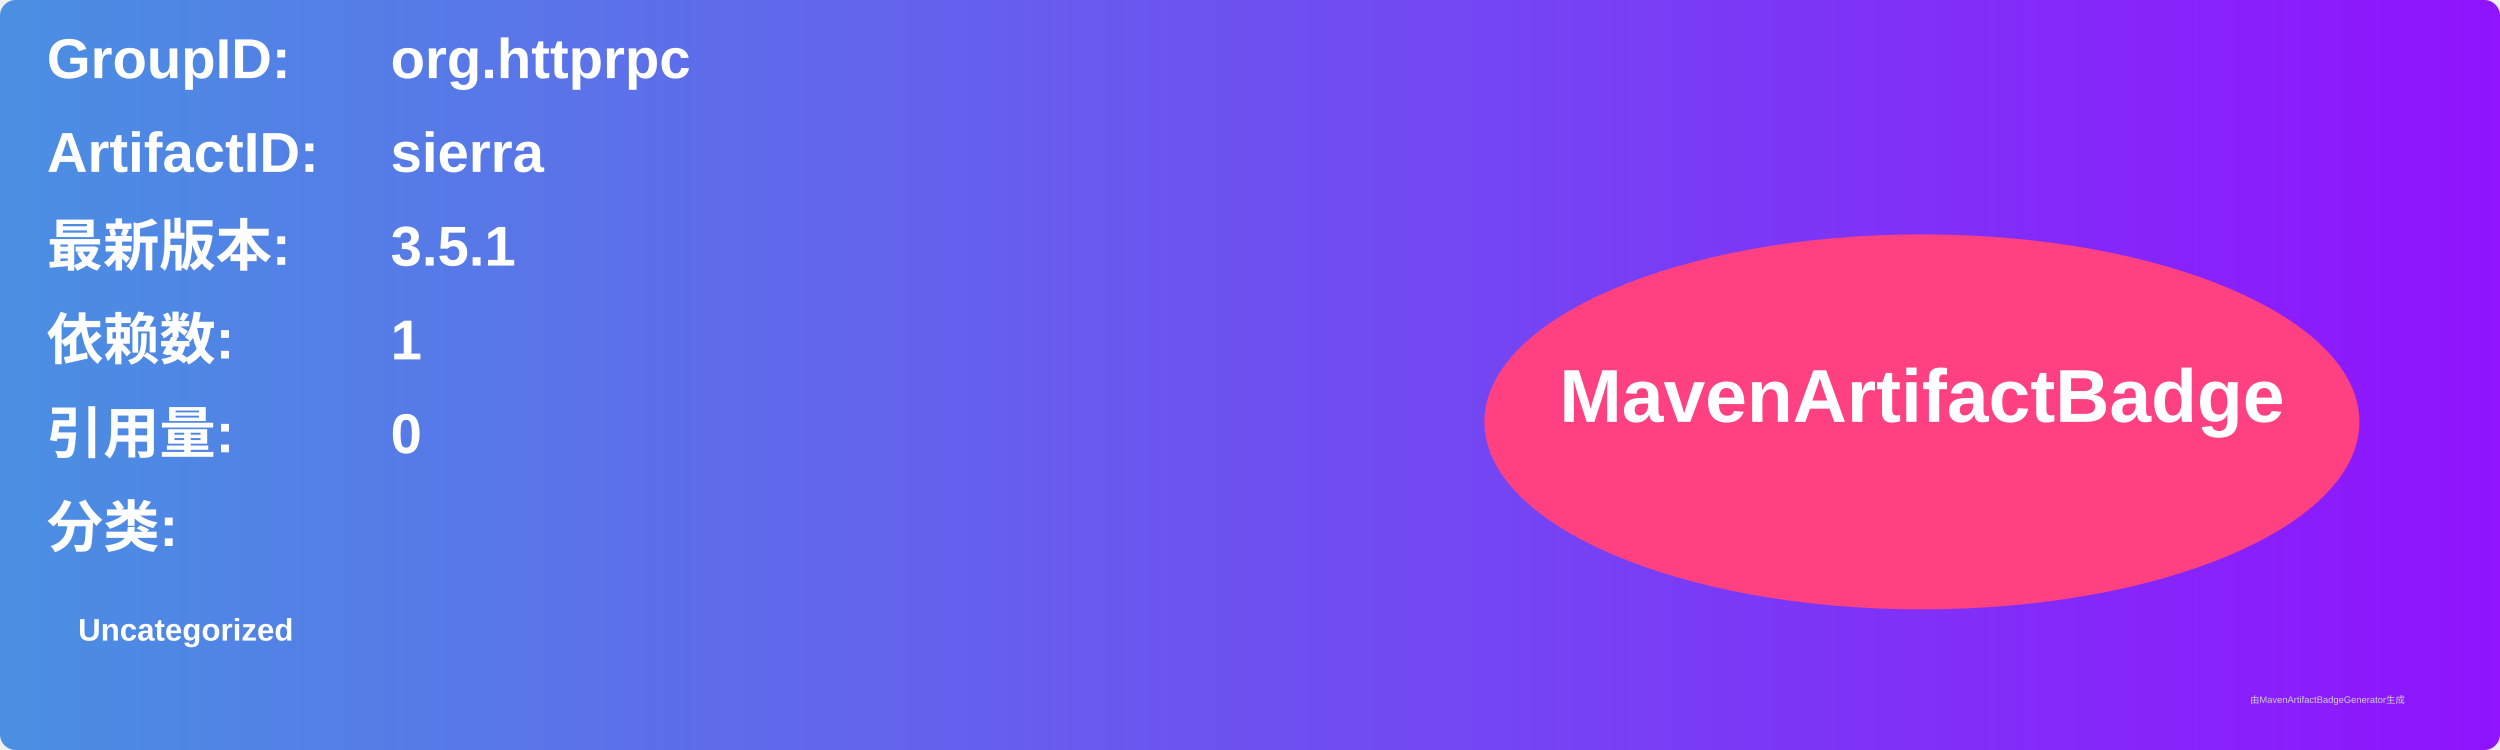
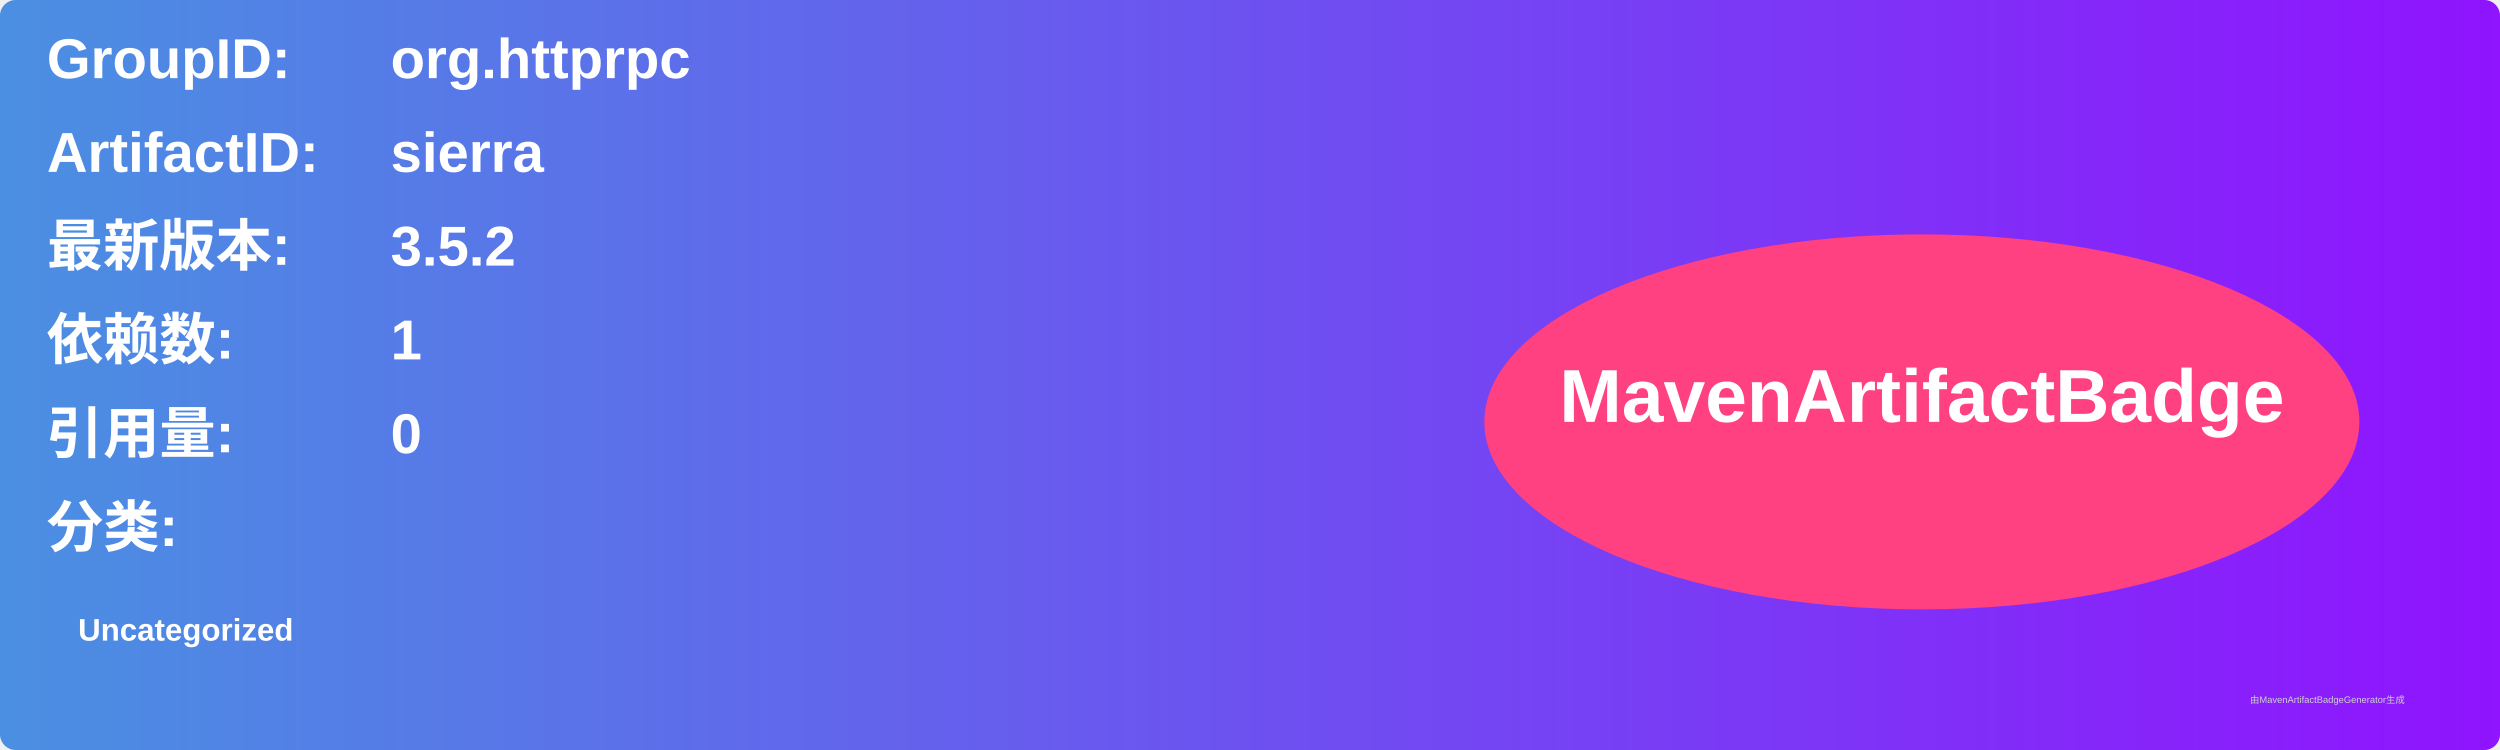
<svg xmlns="http://www.w3.org/2000/svg" width="800" height="240" viewBox="0 0 800 240">
  <linearGradient id="grad" x1="0%" y1="0%" x2="100%" y2="0%">
    <stop offset="0%" stop-color="#4a90e2" />
    <stop offset="100%" stop-color="#9013fe" />
  </linearGradient>
  <rect width="100%" height="100%" rx="5" ry="5" fill="url(#grad)" />
  <g transform="translate(15, 15)">
    <text x="0" y="10" font-family="Arial" font-size="18" fill="white" font-weight="bold" width="260">GroupID:</text>
    <text x="110" y="10" font-family="Arial" font-size="18" fill="white" font-weight="bold" width="460">org.httprpc</text>
    <text x="0" y="40" font-family="Arial" font-size="18" fill="white" font-weight="bold" width="260">ArtifactID:</text>
    <text x="110" y="40" font-family="Arial" font-size="18" fill="white" font-weight="bold" width="460">sierra</text>
    <text x="0" y="70" font-family="Arial" font-size="18" fill="white" font-weight="bold">最新版本:</text>
    <text x="110" y="70" font-family="Arial" font-size="18" fill="white" font-weight="bold">
-       <tspan font-weight="bold">3.5.1</tspan>
+       <tspan font-weight="bold">3.5.2</tspan>
    </text>
    <text x="0" y="100" font-family="Arial" font-size="18" fill="white" font-weight="bold">依赖数: </text>
    <text x="110" y="100" font-family="Arial" font-size="18" fill="white">
      <tspan font-weight="bold">1</tspan>
    </text>
    <text x="0" y="130" font-family="Arial" font-size="18" fill="white" font-weight="bold">引用量: </text>
    <text x="110" y="130" font-family="Arial" font-size="18" fill="white">
      <tspan font-weight="bold">0</tspan>
    </text>
    <text x="0" y="160" font-family="Arial" font-size="18" fill="white" font-weight="bold">分类:</text>
    <text x="10" y="190" font-family="Arial" font-size="10" fill="white">
      <tspan font-weight="bold">Uncategorized</tspan>
    </text>
    <ellipse cx="600" cy="120" rx="140" ry="60" fill="#ff4081" />
    <text x="600" y="120" text-anchor="middle" font-family="Arial" font-size="24" fill="white" font-weight="bold">MavenArtifactBadge</text>
  </g>
  <text x="720" y="225" font-family="Arial" font-size="3" fill="#d0d0d0">由MavenArtifactBadgeGenerator生成</text>
</svg>
